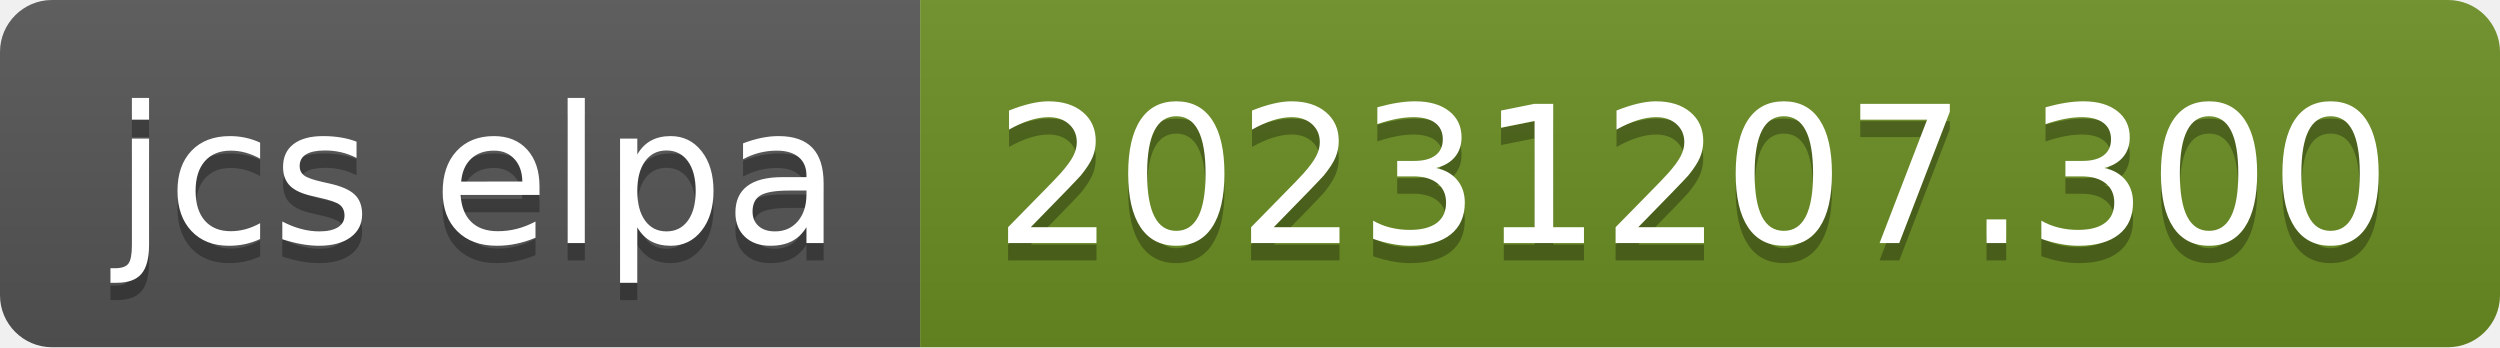
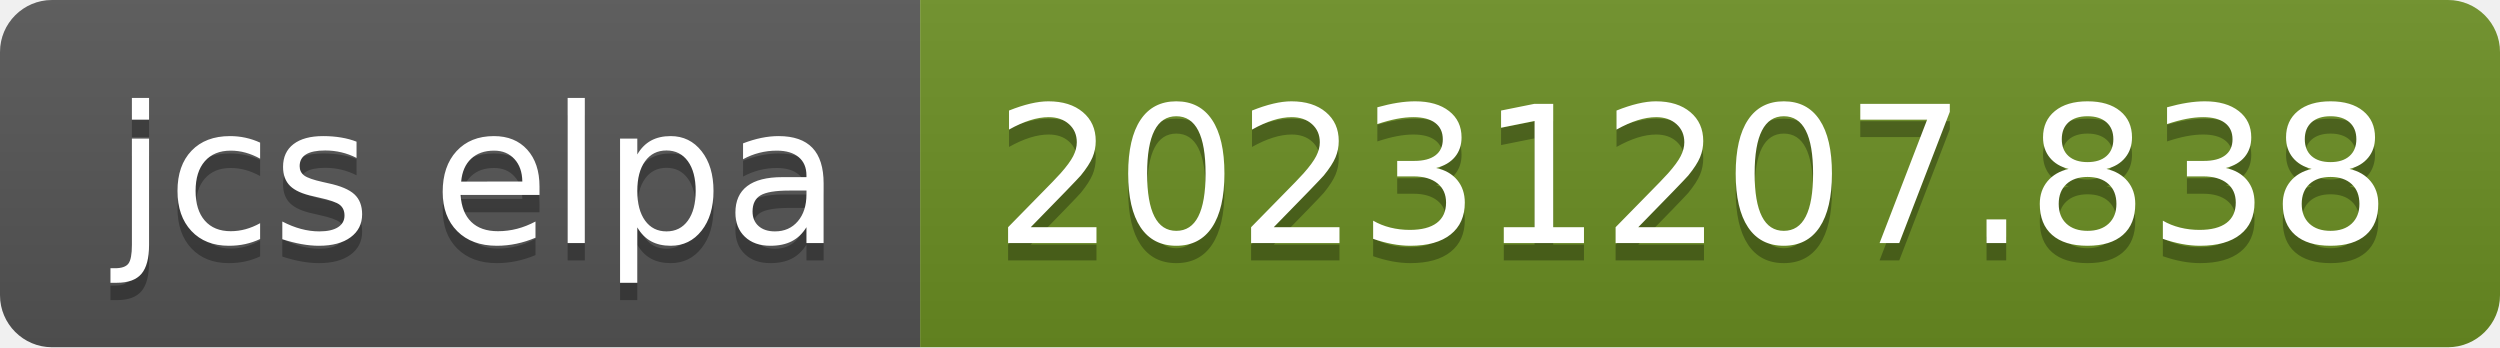
- <svg xmlns="http://www.w3.org/2000/svg" width="144" height="20" role="img" aria-label="jcs elpa: 20231207.300">
+ <svg xmlns="http://www.w3.org/2000/svg" width="144" height="20" role="img" aria-label="jcs elpa: 20231207.838">
  <linearGradient id="s" x2="0" y2="100%">
    <stop offset="0" stop-color="#bbb" stop-opacity=".1" />
    <stop offset="1" stop-opacity=".1" />
  </linearGradient>
  <clipPath id="r">
    <rect width="144" height="20" rx="3" fill="#fff" />
  </clipPath>
  <g clip-path="url(#r)">
    <rect width="53" height="20" fill="#555" />
    <rect x="53" width="91" height="20" fill="#6b8e23" />
    <rect width="144" height="20" fill="url(#s)" />
  </g>
  <g fill="#fff" text-anchor="middle" font-family="Verdana,Geneva,DejaVu Sans,sans-serif" text-rendering="geometricPrecision" font-size="110">
    <text aria-hidden="true" x="275" y="150" fill="#010101" fill-opacity=".3" transform="scale(.1)" textLength="430">jcs elpa</text>
    <text x="275" y="140" transform="scale(.1)" fill="#fff" textLength="430">jcs elpa</text>
-     <text aria-hidden="true" x="975" y="150" fill="#010101" fill-opacity=".3" transform="scale(.1)" textLength="810">20231207.300</text>
-     <text x="975" y="140" transform="scale(.1)" fill="#fff" textLength="810">20231207.300</text>
+     <text aria-hidden="true" x="975" y="150" fill="#010101" fill-opacity=".3" transform="scale(.1)" textLength="810">20231207.838</text>
+     <text x="975" y="140" transform="scale(.1)" fill="#fff" textLength="810">20231207.838</text>
  </g>
</svg>
